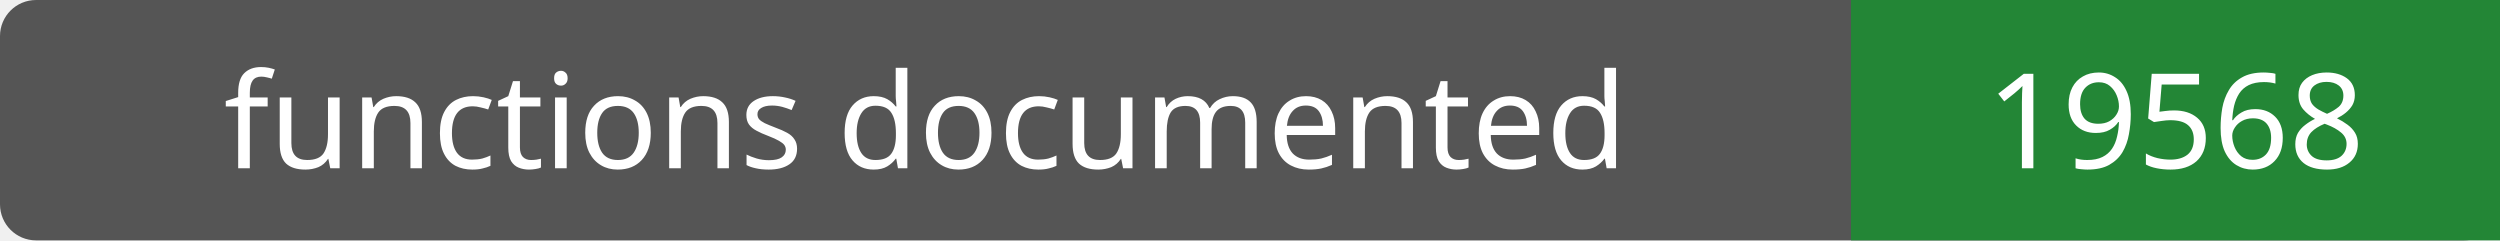
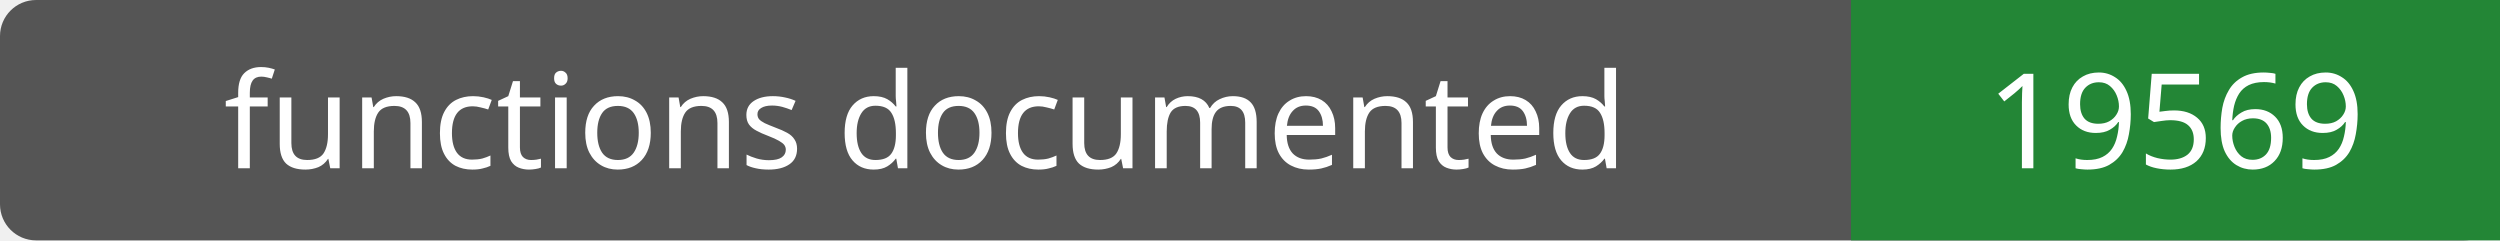
- <svg xmlns="http://www.w3.org/2000/svg" width="208" height="20" role="img" aria-label="functions documented: 19568">
+ <svg xmlns="http://www.w3.org/2000/svg" width="208" height="20" role="img" aria-label="functions documented: 19569">
  <rect width="208" height="20" rx="3" fill="#555" />
  <path fill="#238636" d="M154 0h54v20H154z" />
  <g fill="#fff" text-anchor="middle" font-family="Verdana,sans-serif" font-size="11">
    <text x="77.0" y="14">functions documented</text>
-     <text x="181.0" y="14">19568</text>
+     <text x="181.0" y="14">19569</text>
  </g>
</svg>
